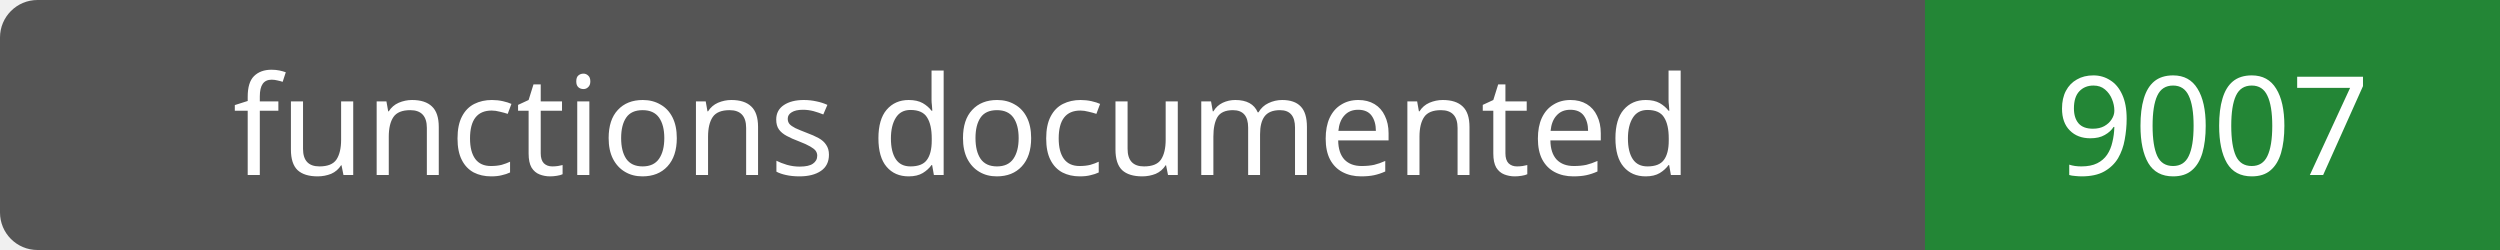
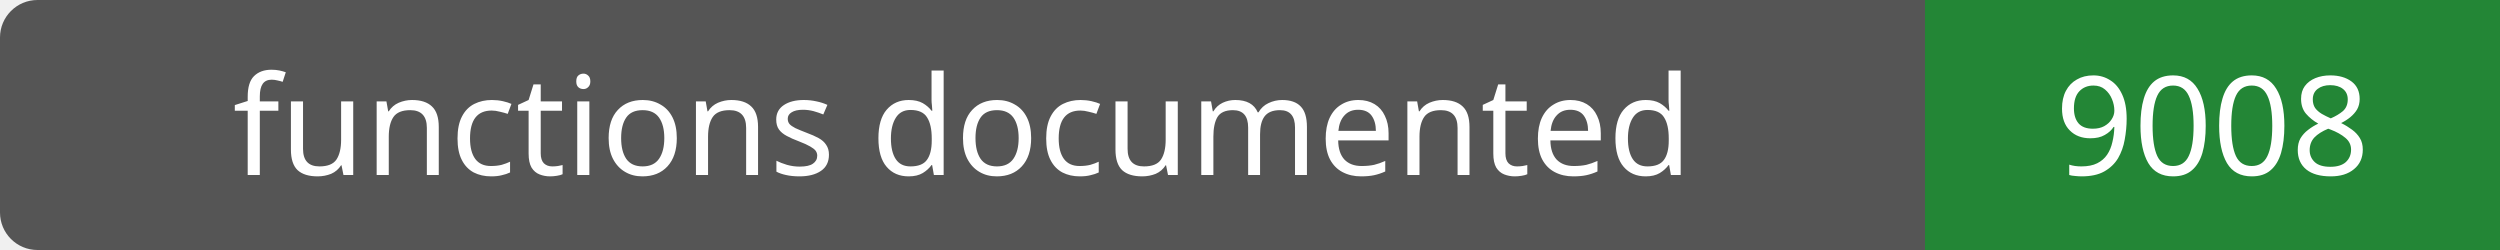
- <svg xmlns="http://www.w3.org/2000/svg" width="200" height="20" role="img" aria-label="functions documented: 9007">
+ <svg xmlns="http://www.w3.org/2000/svg" width="200" height="20" role="img" aria-label="functions documented: 9008">
  <rect width="200" height="20" rx="3" fill="#555" />
  <path fill="#238636" d="M154 0h46v20H154z" />
  <g fill="#fff" text-anchor="middle" font-family="Verdana,sans-serif" font-size="11">
    <text x="77.0" y="14">functions documented</text>
-     <text x="177.0" y="14">9007</text>
+     <text x="177.0" y="14">9008</text>
  </g>
</svg>
